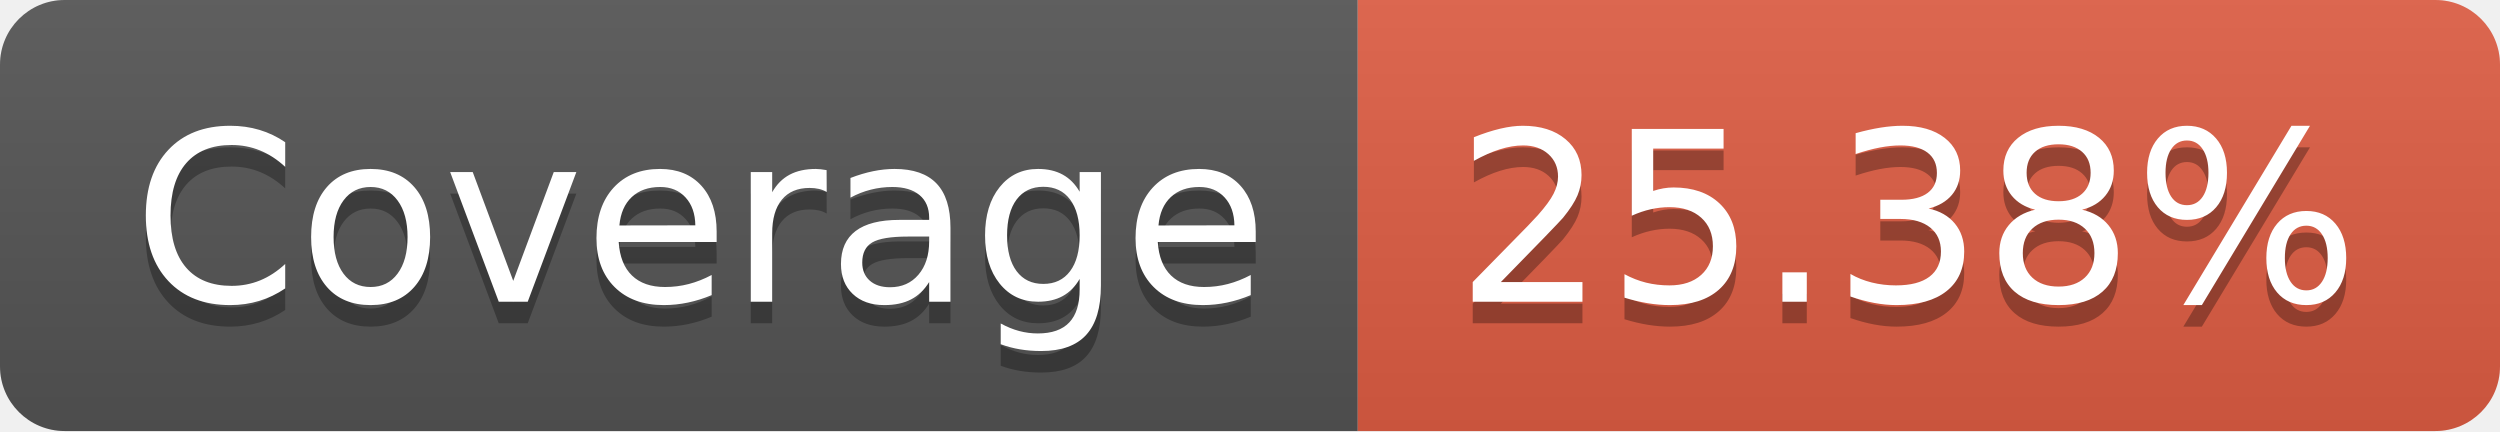
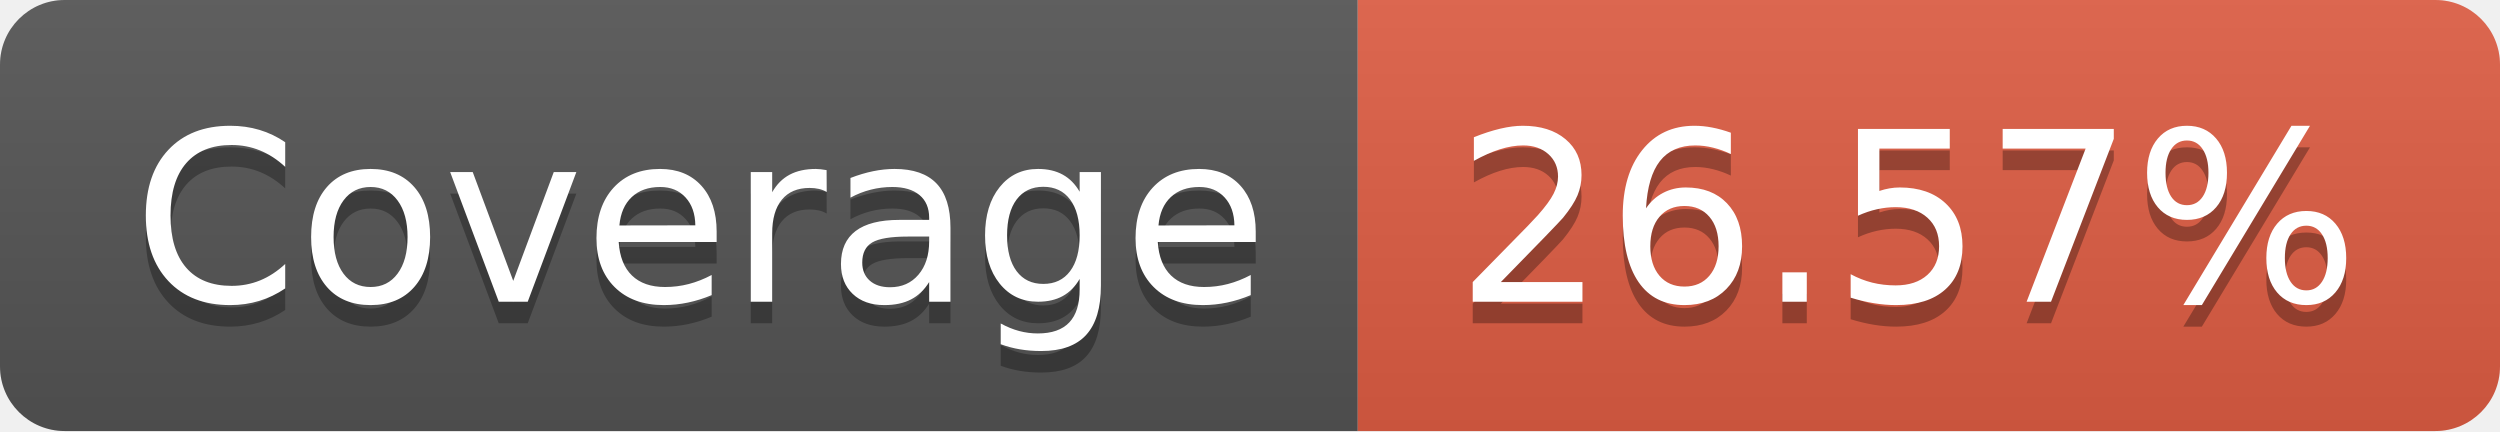
- <svg xmlns="http://www.w3.org/2000/svg" width="116" height="20" role="img" aria-label="Coverage: 25.38%">
+ <svg xmlns="http://www.w3.org/2000/svg" width="116" height="20" role="img" aria-label="Coverage: 26.57%">
  <linearGradient id="s" x2="0" y2="100%">
    <stop offset="0" stop-color="#bbb" stop-opacity=".1" />
    <stop offset="1" stop-opacity=".1" />
  </linearGradient>
  <clipPath id="r">
    <rect width="116" height="20" rx="3" fill="#fff" />
  </clipPath>
  <g clip-path="url(#r)">
    <rect width="63" height="20" fill="#555" />
    <rect x="63" width="53" height="20" fill="#e05d44" />
    <rect width="116" height="20" fill="url(#s)" />
  </g>
  <g fill="#fff" text-anchor="middle" font-family="Verdana,Geneva,DejaVu Sans,sans-serif" text-rendering="geometricPrecision" font-size="110">
    <text aria-hidden="true" x="325" y="150" fill="#010101" fill-opacity=".3" transform="scale(.1)" textLength="530">Coverage</text>
    <text x="325" y="140" transform="scale(.1)" fill="#fff" textLength="530">Coverage</text>
-     <text aria-hidden="true" x="885" y="150" fill="#010101" fill-opacity=".3" transform="scale(.1)" textLength="430">25.38%</text>
-     <text x="885" y="140" transform="scale(.1)" fill="#fff" textLength="430">25.38%</text>
+     <text aria-hidden="true" x="885" y="150" fill="#010101" fill-opacity=".3" transform="scale(.1)" textLength="430">26.57%</text>
+     <text x="885" y="140" transform="scale(.1)" fill="#fff" textLength="430">26.57%</text>
  </g>
</svg>
